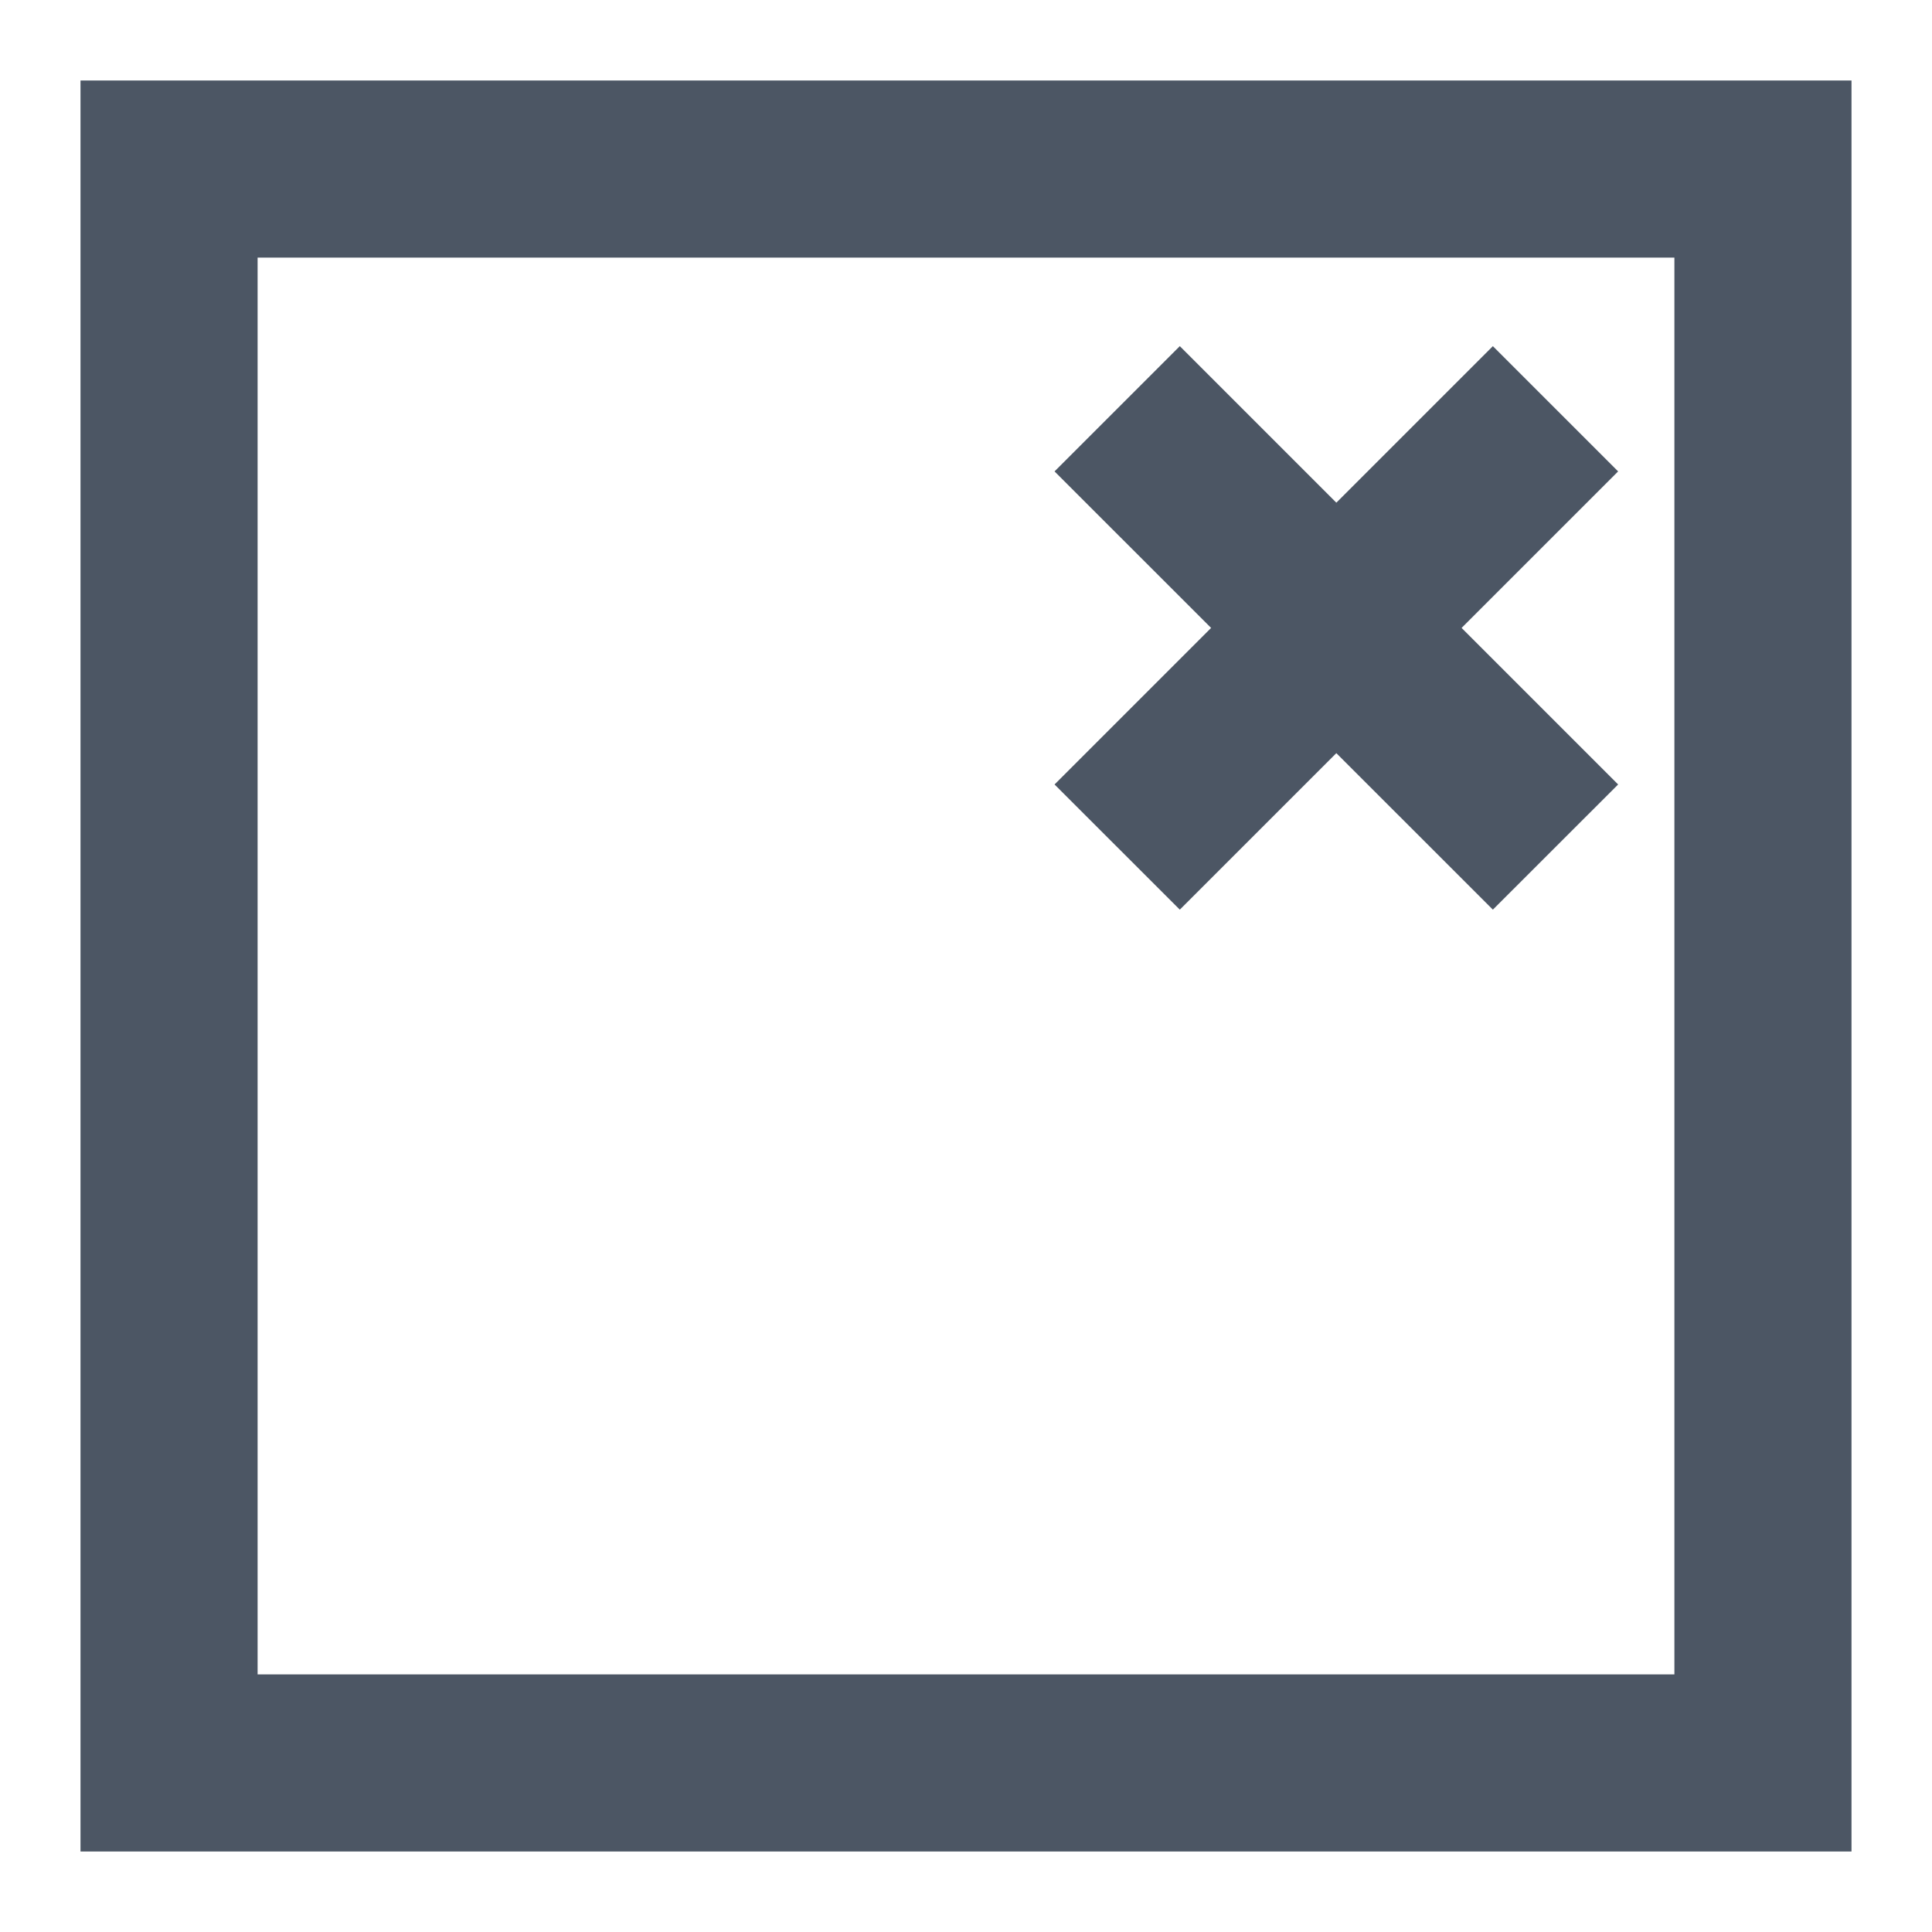
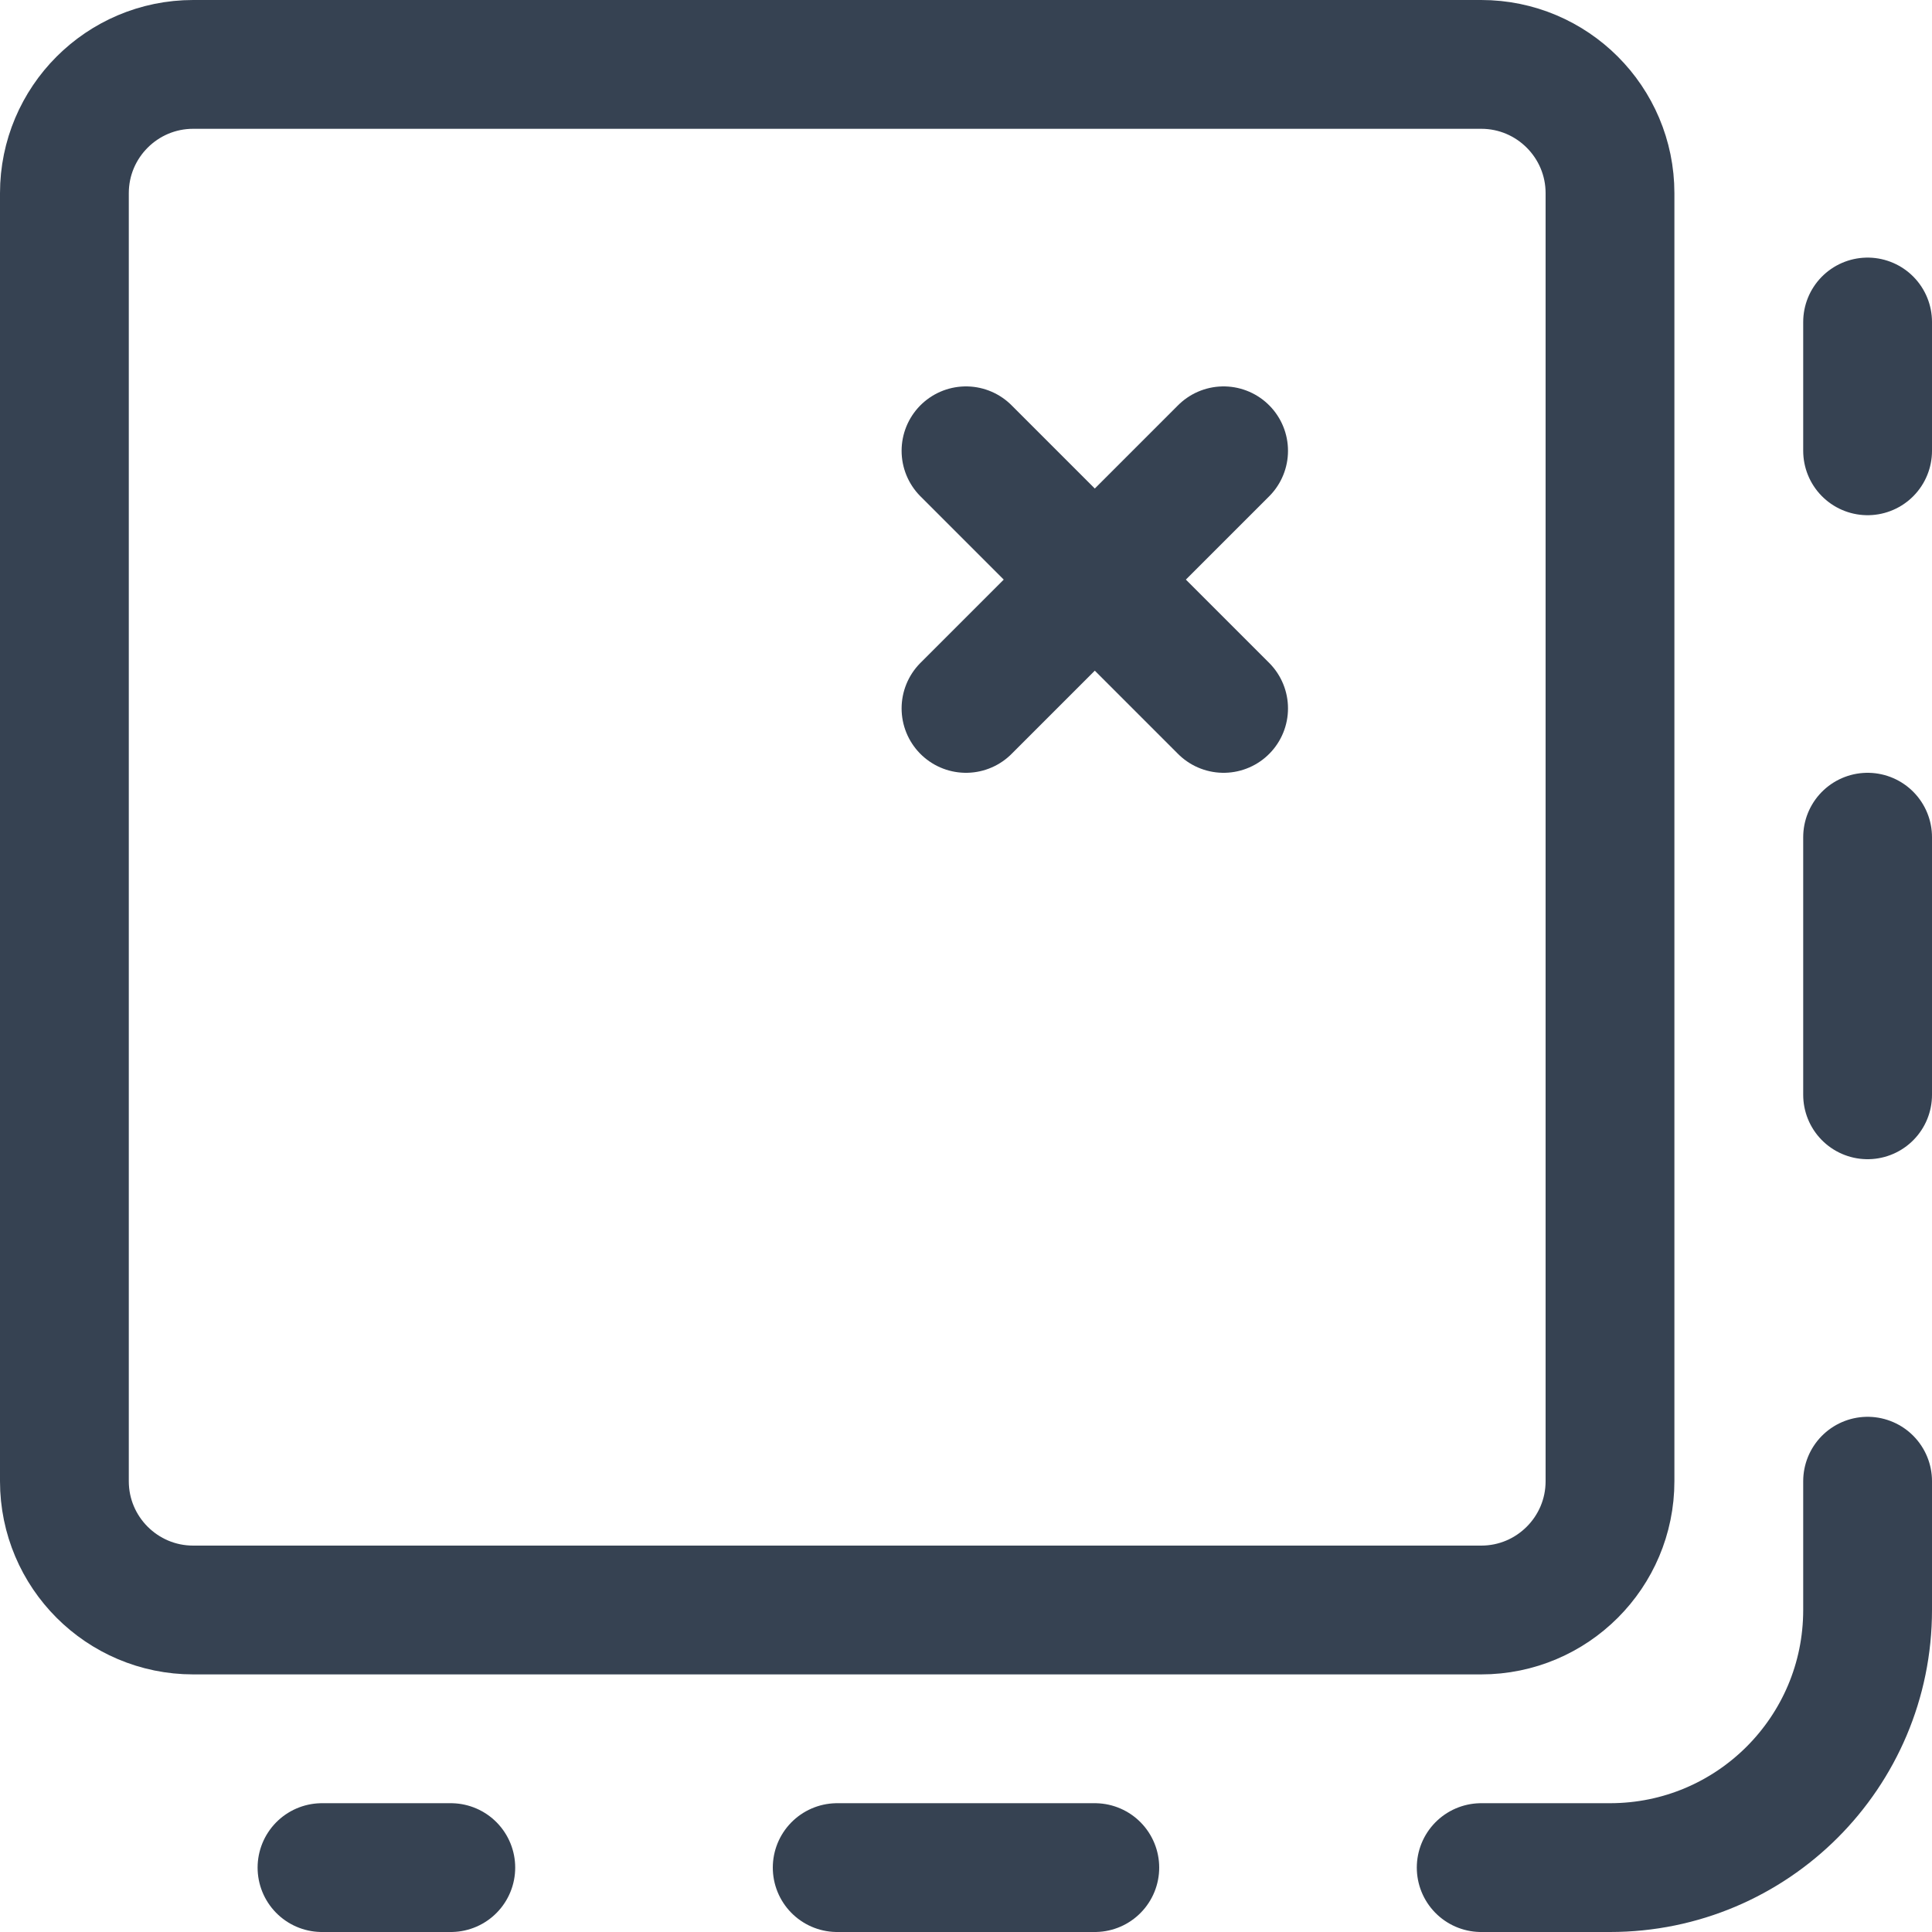
- <svg xmlns="http://www.w3.org/2000/svg" width="24" height="24" viewBox="0 0 24 24" fill="none">
-   <path fill-rule="evenodd" clip-rule="evenodd" d="M1 23V1H23V23H1ZM3.2 20.8V3.2H20.8V20.8H3.2Z" fill="#4C5664" />
-   <path d="M18.545 11.3L13.1 5.856L14.656 4.3L20.101 9.745L18.545 11.3Z" fill="#4C5664" />
-   <path d="M20.101 5.856L14.656 11.3L13.1 9.745L18.545 4.3L20.101 5.856Z" fill="#4C5664" />
+ <svg xmlns="http://www.w3.org/2000/svg" width="15" height="15" viewBox="0 0 15 15" fill="none">
+   <path d="M11.5 0.5H1.5C0.948 0.5 0.5 0.948 0.5 1.5V11.5C0.5 12.052 0.948 12.5 1.5 12.5H11.5C12.052 12.5 12.5 12.052 12.5 11.5V1.5C12.5 0.948 12.052 0.5 11.5 0.5Z" stroke="#364252" stroke-linecap="round" stroke-linejoin="round" />
+   <path d="M7.5 5.5L9.5 3.5M9.5 5.5L7.5 3.5" stroke="#364252" stroke-linecap="round" stroke-linejoin="round" />
+   <path d="M14.5 11.5V12.5C14.5 13.605 13.605 14.5 12.5 14.5H11.5" stroke="#364252" stroke-linecap="round" stroke-linejoin="round" />
+   <path d="M14.5 6.5V8.5" stroke="#364252" stroke-linecap="round" stroke-linejoin="round" />
+   <path d="M14.5 2.5V3.5" stroke="#364252" stroke-linecap="round" stroke-linejoin="round" />
+   <path d="M6.5 14.5H8.5" stroke="#364252" stroke-linecap="round" stroke-linejoin="round" />
+   <path d="M2.5 14.5H3.5" stroke="#364252" stroke-linecap="round" stroke-linejoin="round" />
</svg>
